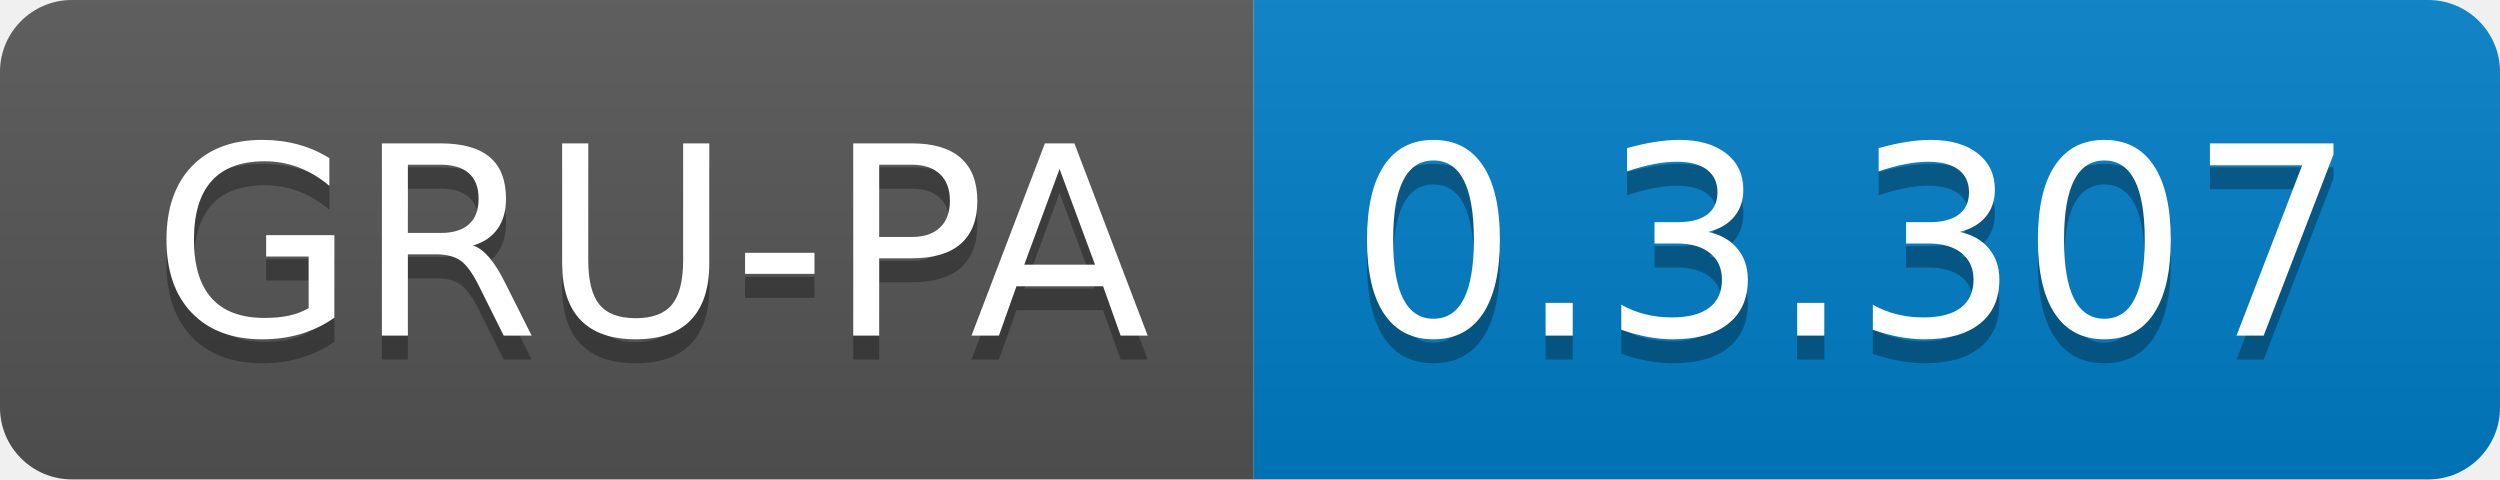
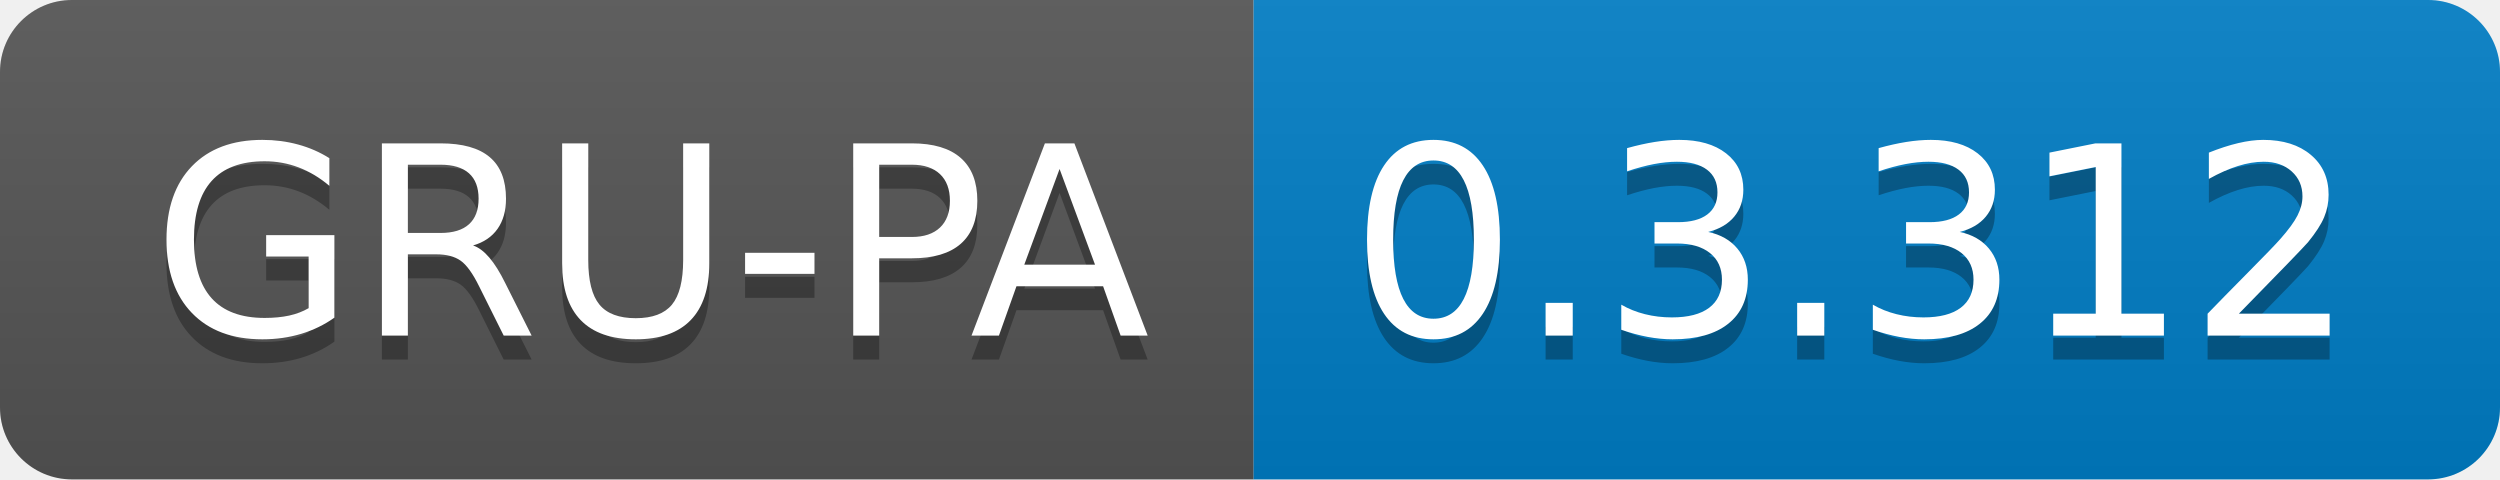
<svg xmlns="http://www.w3.org/2000/svg" width="104.3" height="20">
  <linearGradient id="smooth" x2="0" y2="100%">
    <stop offset="0" stop-color="#bbb" stop-opacity=".1" />
    <stop offset="1" stop-opacity=".1" />
  </linearGradient>
  <clipPath id="round">
    <rect width="104.3" height="20" rx="3" fill="#fff" />
  </clipPath>
  <g clip-path="url(#round)">
    <rect width="52.3" height="20" fill="#555" />
    <rect x="52.3" width="52.0" height="20" fill="#007ec6" />
    <rect width="104.3" height="20" fill="url(#smooth)" />
  </g>
  <g fill="#fff" text-anchor="middle" font-family="DejaVu Sans,Verdana,Geneva,sans-serif" font-size="110">
    <text x="271.5" y="150" fill="#010101" fill-opacity=".3" transform="scale(0.1)" textLength="423.0" lengthAdjust="spacing">GRU-PA</text>
    <text x="271.5" y="140" transform="scale(0.1)" textLength="423.0" lengthAdjust="spacing">GRU-PA</text>
-     <text x="773.0" y="150" fill="#010101" fill-opacity=".3" transform="scale(0.1)" textLength="420.0" lengthAdjust="spacing">0.3.307</text>
-     <text x="773.0" y="140" transform="scale(0.1)" textLength="420.0" lengthAdjust="spacing">0.3.307</text>
+     <text x="773.0" y="150" fill="#010101" fill-opacity=".3" transform="scale(0.1)" textLength="420.0" lengthAdjust="spacing">0.3.312</text>
+     <text x="773.0" y="140" transform="scale(0.1)" textLength="420.0" lengthAdjust="spacing">0.3.312</text>
  </g>
</svg>
